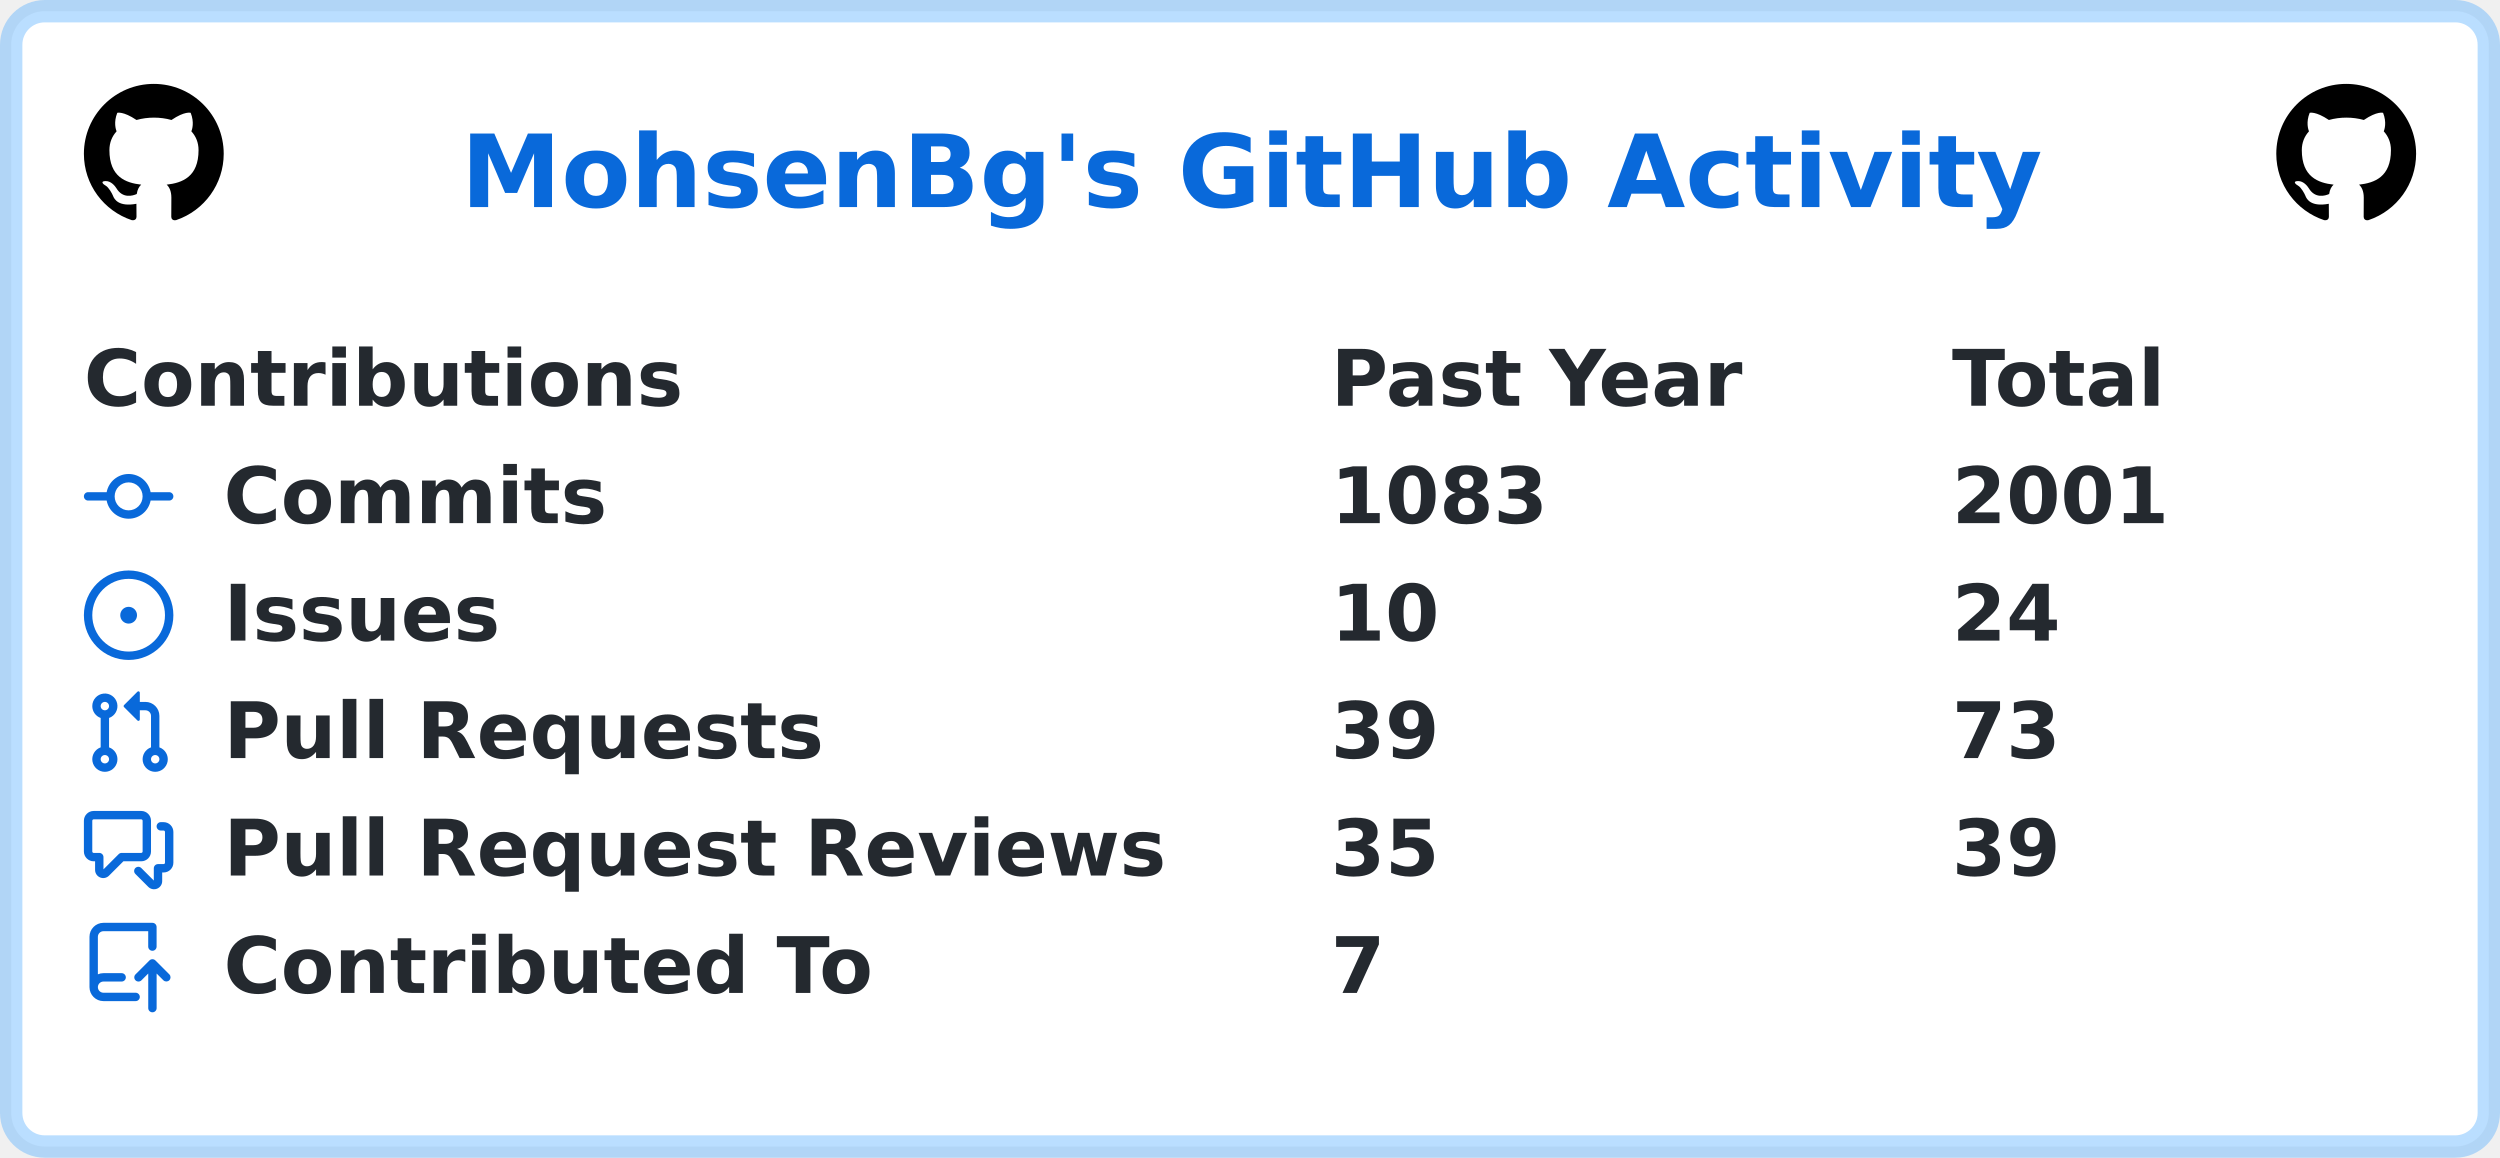
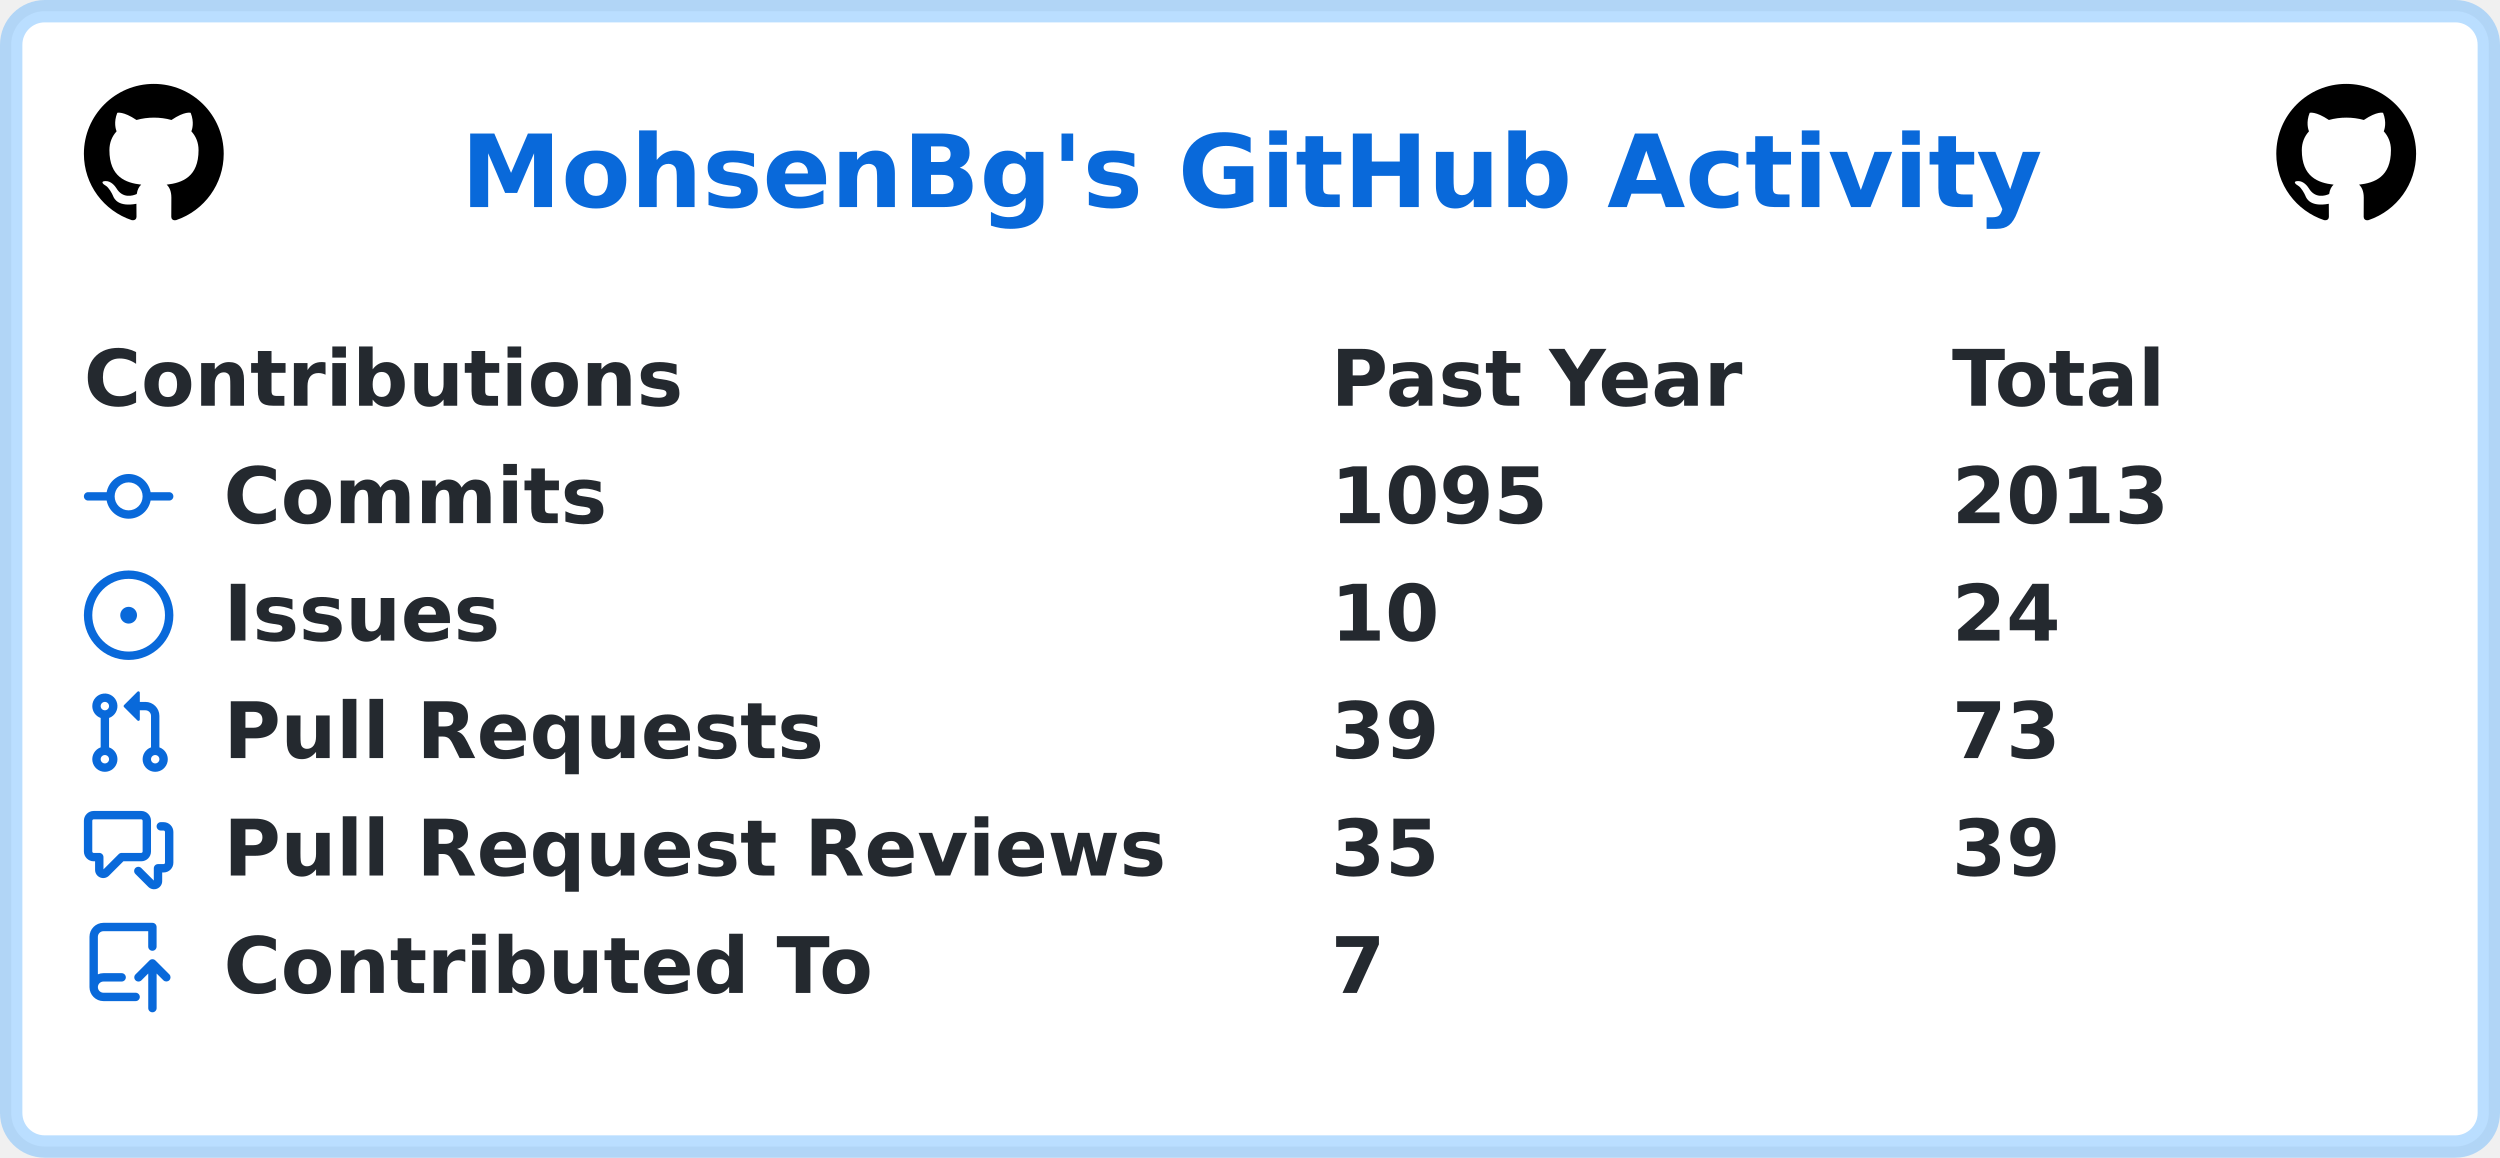
<svg xmlns="http://www.w3.org/2000/svg" width="447" height="207" viewBox="0 0 447 207" lang="en" xml:lang="en">
  <rect x="2" y="2" stroke-width="4" rx="6" width="443" height="203" stroke="rgba(84,174,255,0.4)" fill="#ffffff" />
  <g font-weight="600" font-size="110pt" font-family="Verdana,Geneva,DejaVu Sans,sans-serif" text-rendering="geometricPrecision">
    <text x="670" y="301" lengthAdjust="spacingAndGlyphs" textLength="2286" transform="scale(0.123)" fill="#0969da">MohsenBg's GitHub Activity</text>
    <svg x="15" y="15" width="25" height="25" viewBox="0 0 16 16">
      <path fill="#000000" fill-rule="evenodd" d="M8 0C3.58 0 0 3.58 0 8c0 3.54 2.29 6.53 5.47 7.59.4.07.55-.17.55-.38 0-.19-.01-.82-.01-1.49-2.01.37-2.53-.49-2.69-.94-.09-.23-.48-.94-.82-1.13-.28-.15-.68-.52-.01-.53.63-.01 1.08.58 1.23.82.72 1.21 1.87.87 2.33.66.07-.52.28-.87.51-1.07-1.78-.2-3.64-.89-3.64-3.95 0-.87.31-1.59.82-2.15-.08-.2-.36-1.02.08-2.12 0 0 .67-.21 2.2.82.64-.18 1.32-.27 2-.27.68 0 1.36.09 2 .27 1.53-1.04 2.2-.82 2.2-.82.44 1.1.16 1.92.08 2.12.51.56.82 1.27.82 2.15 0 3.07-1.87 3.75-3.65 3.95.29.25.54.73.54 1.48 0 1.07-.01 1.93-.01 2.2 0 .21.15.46.55.38A8.013 8.013 0 0016 8c0-4.42-3.58-8-8-8z" />
    </svg>
    <svg x="407" y="15" width="25" height="25" viewBox="0 0 16 16">
      <path fill="#000000" fill-rule="evenodd" d="M8 0C3.58 0 0 3.58 0 8c0 3.54 2.29 6.53 5.47 7.59.4.07.55-.17.55-.38 0-.19-.01-.82-.01-1.49-2.01.37-2.53-.49-2.69-.94-.09-.23-.48-.94-.82-1.13-.28-.15-.68-.52-.01-.53.63-.01 1.08.58 1.23.82.72 1.21 1.87.87 2.33.66.07-.52.28-.87.51-1.07-1.78-.2-3.64-.89-3.64-3.95 0-.87.31-1.59.82-2.15-.08-.2-.36-1.02.08-2.12 0 0 .67-.21 2.2.82.64-.18 1.32-.27 2-.27.68 0 1.36.09 2 .27 1.53-1.04 2.2-.82 2.2-.82.44 1.1.16 1.92.08 2.12.51.56.82 1.27.82 2.15 0 3.07-1.87 3.75-3.65 3.95.29.25.54.73.54 1.48 0 1.07-.01 1.93-.01 2.2 0 .21.15.46.55.38A8.013 8.013 0 0016 8c0-4.42-3.58-8-8-8z" />
    </svg>
    <g transform="translate(0, 60)" fill="#24292f">
      <g transform="translate(15, 0)">
        <g transform="scale(0.095)">
          <text x="0" y="132" textLength="1112" lengthAdjust="spacingAndGlyphs">Contributions</text>
          <text x="2347" y="132" textLength="774" lengthAdjust="spacingAndGlyphs">Past Year</text>
          <text x="3516" y="132" textLength="414" lengthAdjust="spacingAndGlyphs">Total</text>
        </g>
      </g>
      <g transform="translate(15, 21)">
        <path fill="#0969da" fill-rule="evenodd" d="M10.5 7.75a2.5 2.5 0 11-5 0 2.5 2.5 0 015 0zm1.43.75a4.002 4.002 0 01-7.86 0H.75a.75.75 0 110-1.5h3.32a4.001 4.001 0 017.86 0h3.32a.75.75 0 110 1.5h-3.32z" />
        <g transform="scale(0.095)">
          <text lengthAdjust="spacingAndGlyphs" textLength="734" x="263" y="132">Commits</text>
-           <text lengthAdjust="spacingAndGlyphs" textLength="420" x="2347" y="132">1083</text>
-           <text lengthAdjust="spacingAndGlyphs" textLength="420" x="3516" y="132">2001</text>
+           <text lengthAdjust="spacingAndGlyphs" textLength="420" x="2347" y="132">1095</text>
+           <text lengthAdjust="spacingAndGlyphs" textLength="420" x="3516" y="132">2013</text>
        </g>
      </g>
      <g transform="translate(15, 42)">
        <path fill="#0969da" d="M8 9.5a1.5 1.5 0 100-3 1.5 1.5 0 000 3z" />
        <path fill="#0969da" fill-rule="evenodd" d="M8 0a8 8 0 100 16A8 8 0 008 0zM1.5 8a6.5 6.5 0 1113 0 6.5 6.5 0 01-13 0z" />
        <g transform="scale(0.095)">
          <text lengthAdjust="spacingAndGlyphs" textLength="512" x="263" y="132">Issues</text>
          <text lengthAdjust="spacingAndGlyphs" textLength="210" x="2347" y="132">10</text>
          <text lengthAdjust="spacingAndGlyphs" textLength="210" x="3516" y="132">24</text>
        </g>
      </g>
      <g transform="translate(15, 63)">
        <path fill="#0969da" fill-rule="evenodd" d="M7.177 3.073L9.573.677A.25.25 0 0110 .854v4.792a.25.25 0 01-.427.177L7.177 3.427a.25.25 0 010-.354zM3.75 2.5a.75.75 0 100 1.5.75.75 0 000-1.5zm-2.25.75a2.25 2.25 0 113 2.122v5.256a2.251 2.251 0 11-1.5 0V5.372A2.25 2.25 0 011.5 3.25zM11 2.5h-1V4h1a1 1 0 011 1v5.628a2.251 2.251 0 101.5 0V5A2.5 2.5 0 0011 2.5zm1 10.25a.75.75 0 111.5 0 .75.75 0 01-1.5 0zM3.75 12a.75.75 0 100 1.5.75.75 0 000-1.5z" />
        <g transform="scale(0.095)">
          <text lengthAdjust="spacingAndGlyphs" textLength="1113" x="263" y="132">Pull Requests</text>
          <text lengthAdjust="spacingAndGlyphs" textLength="210" x="2347" y="132">39</text>
          <text lengthAdjust="spacingAndGlyphs" textLength="210" x="3516" y="132">73</text>
        </g>
      </g>
      <g transform="translate(15, 84)">
        <path fill="#0969da" fill-rule="evenodd" d="M1.5 2.75a.25.25 0 01.25-.25h8.5a.25.25 0 01.25.25v5.5a.25.25 0 01-.25.25h-3.5a.75.75 0 00-.53.22L3.5 11.44V9.25a.75.75 0 00-.75-.75h-1a.25.25 0 01-.25-.25v-5.5zM1.75 1A1.75 1.75 0 000 2.75v5.5C0 9.216.784 10 1.75 10H2v1.543a1.457 1.457 0 002.487 1.03L7.061 10h3.189A1.75 1.75 0 0012 8.25v-5.5A1.75 1.75 0 0010.25 1h-8.5zM14.5 4.75a.25.25 0 00-.25-.25h-.5a.75.75 0 110-1.5h.5c.966 0 1.75.784 1.75 1.75v5.5A1.75 1.75 0 0114.25 12H14v1.543a1.457 1.457 0 01-2.487 1.03L9.22 12.28a.75.75 0 111.06-1.06l2.22 2.22v-2.19a.75.75 0 01.75-.75h1a.25.25 0 00.25-.25v-5.5z" />
        <g transform="scale(0.095)">
          <text lengthAdjust="spacingAndGlyphs" textLength="1762" x="263" y="132">Pull Request Reviews</text>
          <text lengthAdjust="spacingAndGlyphs" textLength="210" x="2347" y="132">35</text>
          <text lengthAdjust="spacingAndGlyphs" textLength="210" x="3516" y="132">39</text>
        </g>
      </g>
      <g transform="translate(15, 105)">
        <path fill="#0969da" fill-rule="evenodd" d="M1 2.5A2.5 2.5 0 013.5 0h8.75a.75.75 0 01.75.75v3.5a.75.75 0 01-1.5 0V1.5h-8a1 1 0 00-1 1v6.708A2.492 2.492 0 013.5 9h3.25a.75.75 0 010 1.5H3.5a1 1 0 100 2h5.75a.75.75 0 010 1.5H3.5A2.5 2.5 0 011 11.5v-9zm13.23 7.79a.75.75 0 001.06-1.06l-2.505-2.505a.75.75 0 00-1.06 0L9.22 9.229a.75.75 0 001.06 1.061l1.225-1.224v6.184a.75.75 0 001.5 0V9.066l1.224 1.224z" />
        <g transform="scale(0.095)">
          <text lengthAdjust="spacingAndGlyphs" textLength="1234" x="263" y="132">Contributed To</text>
          <text lengthAdjust="spacingAndGlyphs" textLength="105" x="2347" y="132">7</text>
        </g>
      </g>
    </g>
  </g>
</svg>
